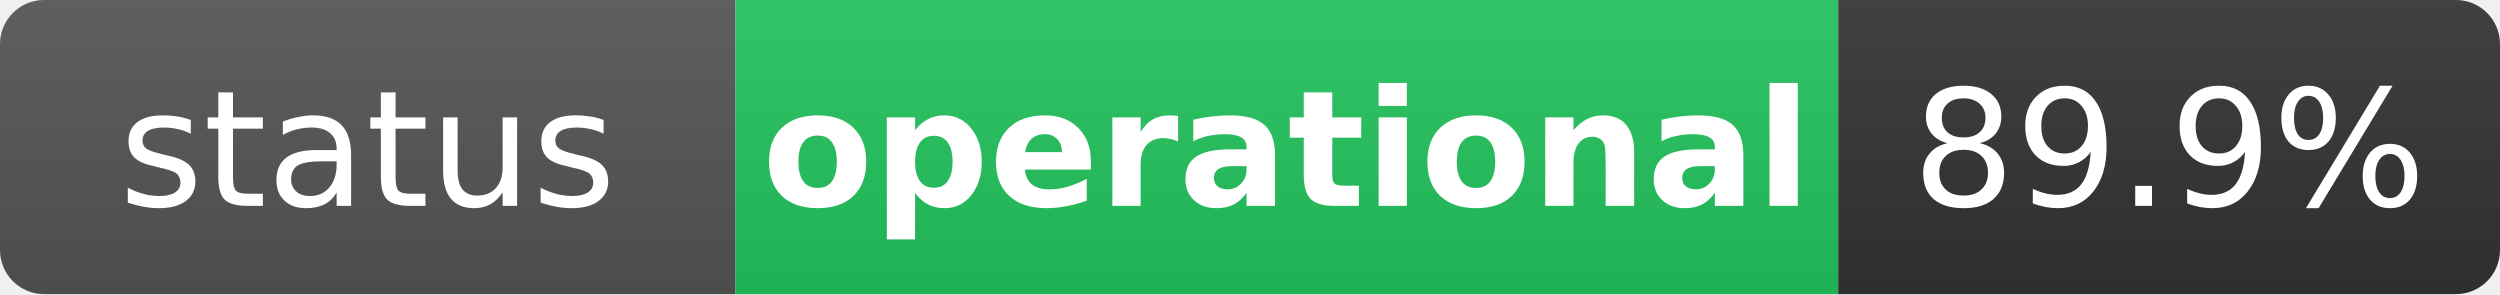
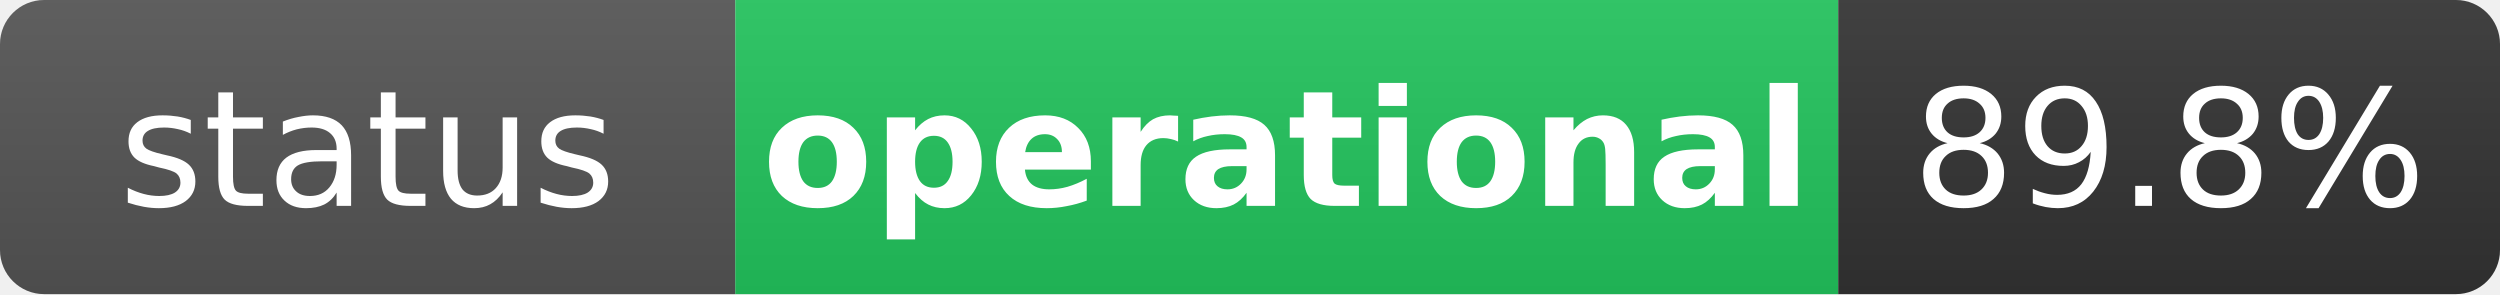
<svg xmlns="http://www.w3.org/2000/svg" width="170" height="20" role="img" aria-label="status: operational">
  <linearGradient id="s" x2="0" y2="100%">
    <stop offset="0" stop-color="#bbb" stop-opacity=".1" />
    <stop offset="1" stop-opacity=".1" />
  </linearGradient>
  <clipPath id="r">
    <rect width="170" height="20" rx="3" fill="#fff" />
  </clipPath>
  <g clip-path="url(#r)">
    <rect width="50" height="20" fill="#555" />
    <rect x="50" width="75" height="20" fill="#22c55e" />
    <rect x="125" width="45" height="20" fill="#333" />
    <rect width="170" height="20" fill="url(#s)" />
  </g>
  <g fill="#fff" text-anchor="middle" font-family="Verdana,Geneva,DejaVu Sans,sans-serif" text-rendering="geometricPrecision" font-size="11">
    <text x="25" y="14" fill="#fff">status</text>
    <text x="87.5" y="14" fill="#fff" font-weight="bold">operational</text>
-     <text x="147.5" y="14" fill="#fff">89.9%</text>
+     <text x="147.5" y="14" fill="#fff">89.8%</text>
  </g>
</svg>
